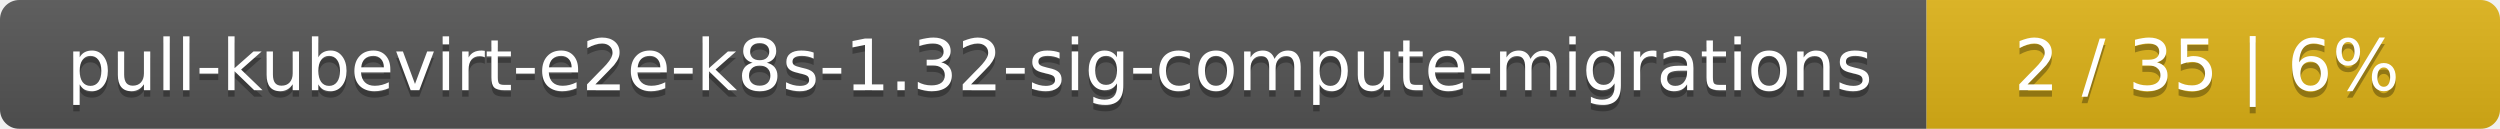
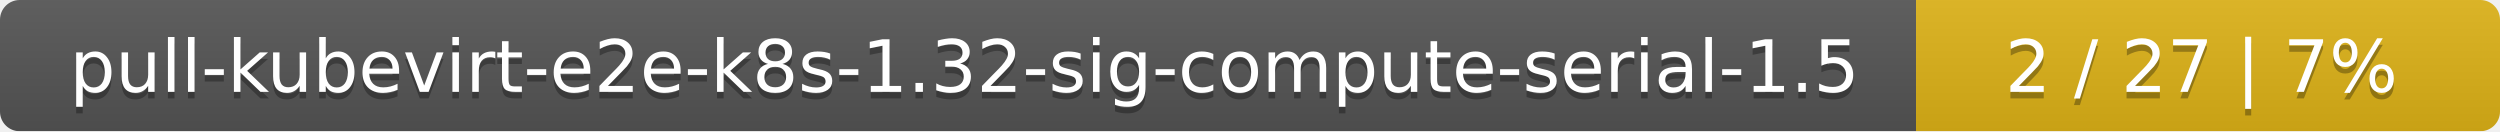
- <svg xmlns="http://www.w3.org/2000/svg" width="388" height="20">
+ <svg xmlns="http://www.w3.org/2000/svg" width="381" height="20">
  <linearGradient id="smooth" x2="0" y2="100%">
    <stop offset="0" stop-color="#bbb" stop-opacity=".1" />
    <stop offset="1" stop-opacity=".1" />
  </linearGradient>
  <mask id="round">
-     <rect width="388" height="20" rx="3" fill="#fff" />
+     <rect width="381" height="20" rx="3" fill="#fff" />
  </mask>
  <g mask="url(#round)">
-     <rect width="299" height="20" fill="#555" />
-     <rect x="299" width="89" height="20" fill="#dfb317" />
-     <rect width="388" height="20" fill="url(#smooth)" />
+     <rect width="292" height="20" fill="#555" />
+     <rect x="292" width="89" height="20" fill="#dfb317" />
+     <rect width="381" height="20" fill="url(#smooth)" />
  </g>
  <g fill="#fff" text-anchor="middle" font-family="DejaVu Sans,Verdana,Geneva,sans-serif" font-size="11">
-     <text x="150.5" y="15" fill="#010101" fill-opacity=".3">pull-kubevirt-e2e-k8s-1.32-sig-compute-migrations</text>
-     <text x="150.5" y="14">pull-kubevirt-e2e-k8s-1.32-sig-compute-migrations</text>
-     <text x="342.5" y="15" fill="#010101" fill-opacity=".3">2 / 35    |    6%</text>
-     <text x="342.5" y="14">2 / 35    |    6%</text>
+     <text x="147" y="15" fill="#010101" fill-opacity=".3">pull-kubevirt-e2e-k8s-1.32-sig-compute-serial-1.5</text>
+     <text x="147" y="14">pull-kubevirt-e2e-k8s-1.32-sig-compute-serial-1.5</text>
+     <text x="335.5" y="15" fill="#010101" fill-opacity=".3">2 / 27    |    7%</text>
+     <text x="335.5" y="14">2 / 27    |    7%</text>
  </g>
</svg>
